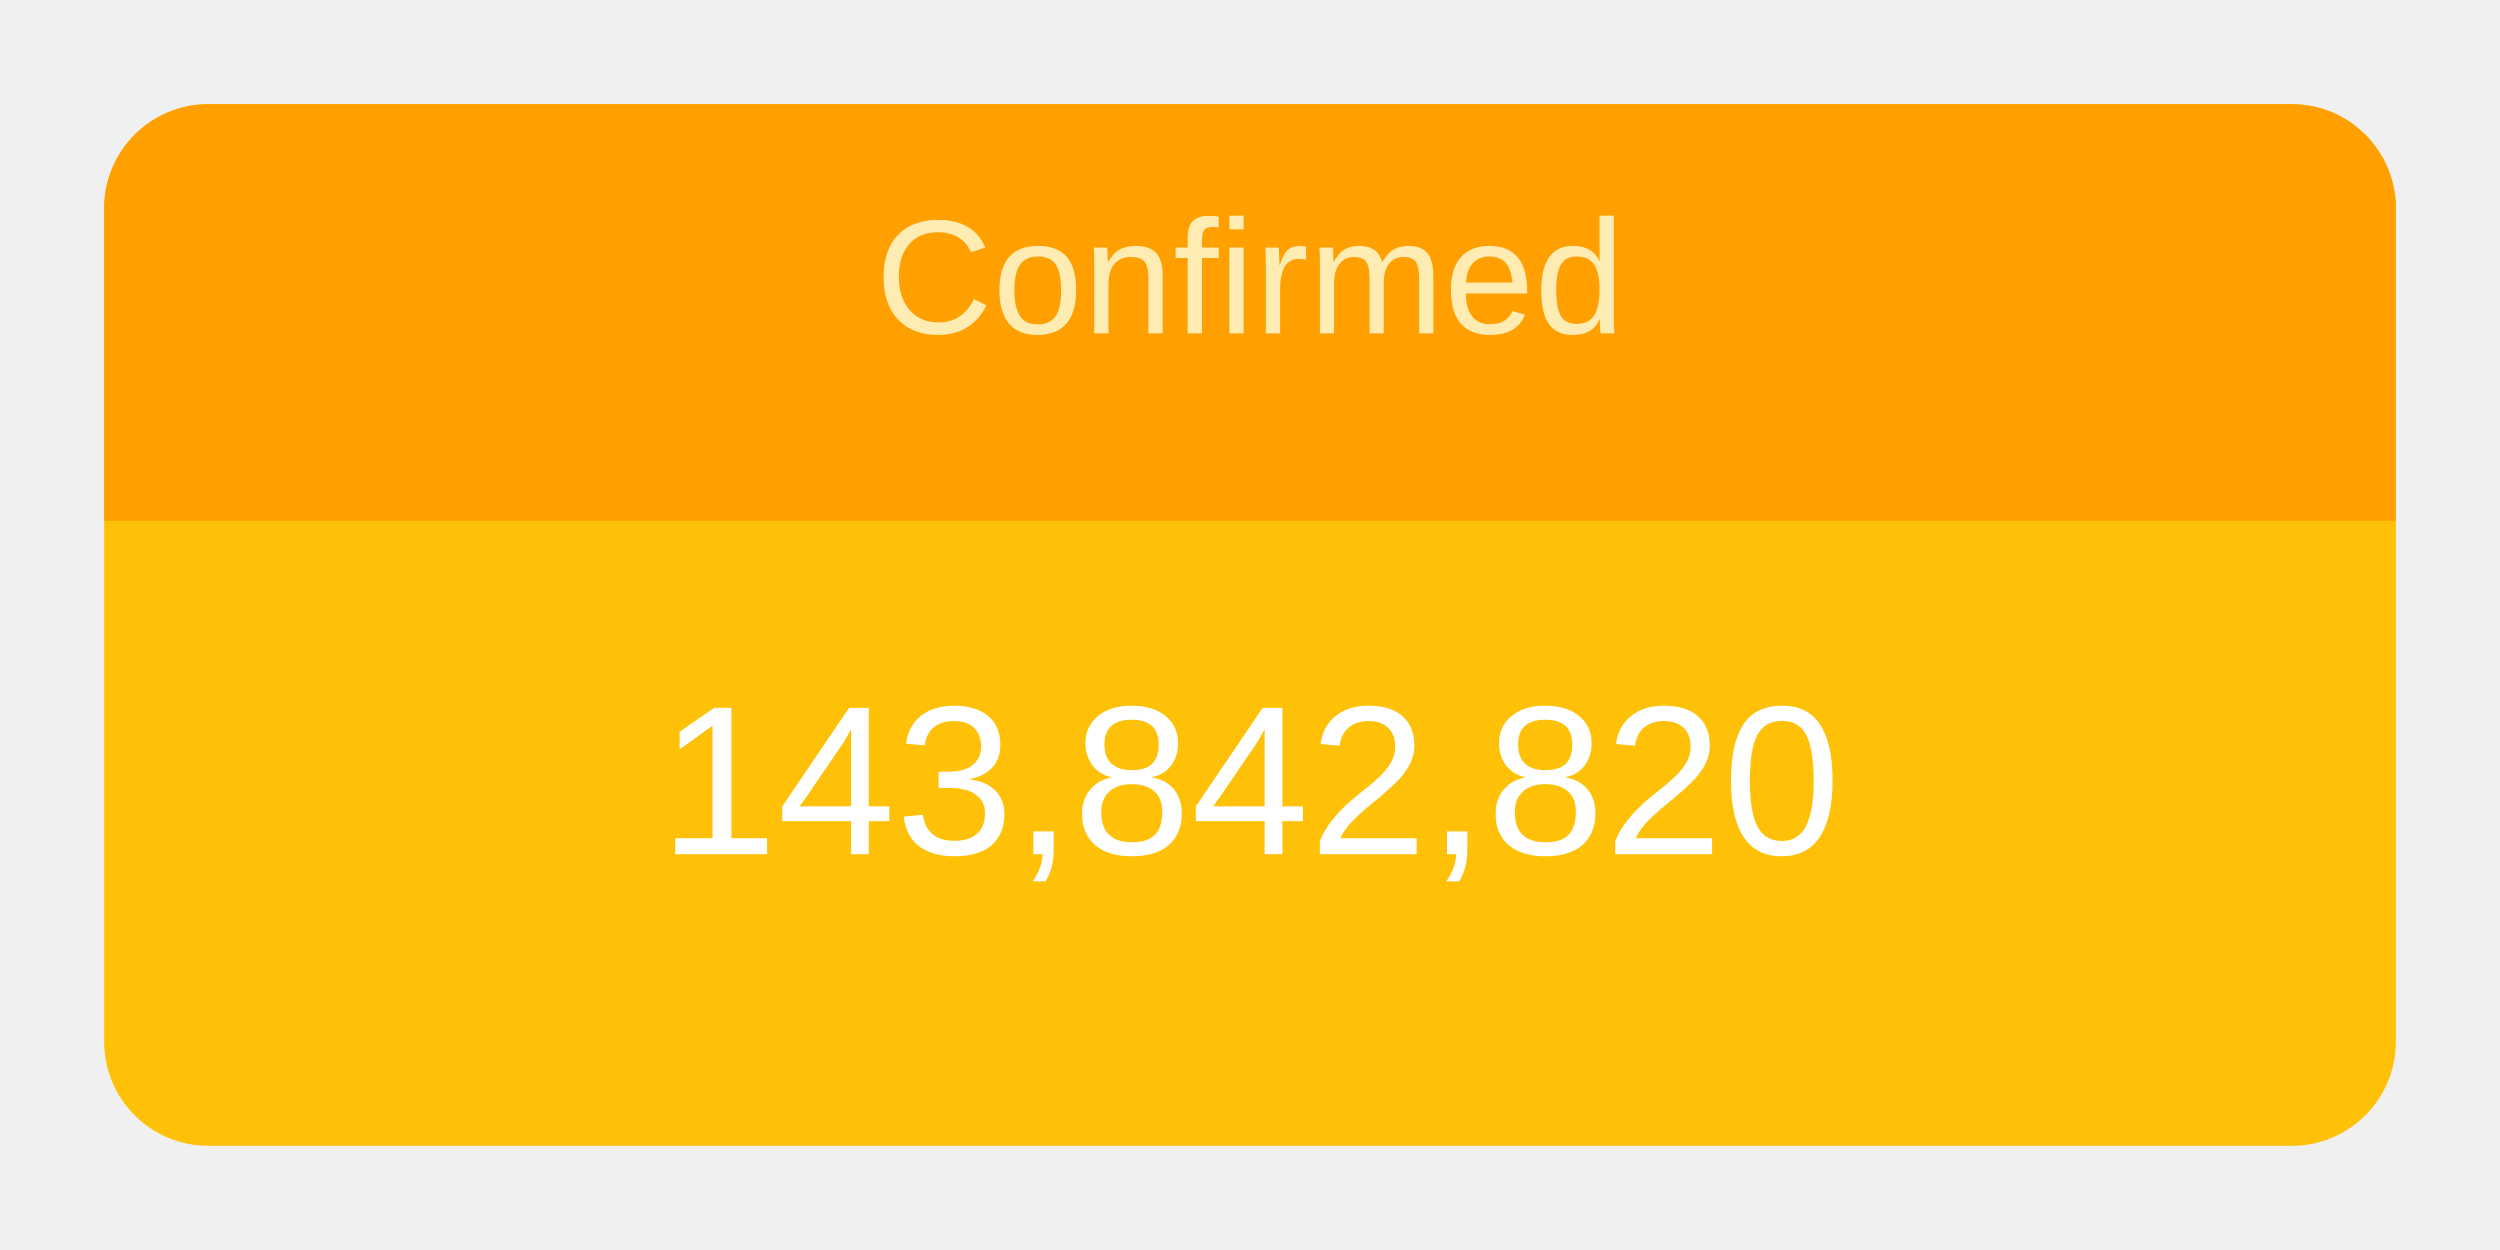
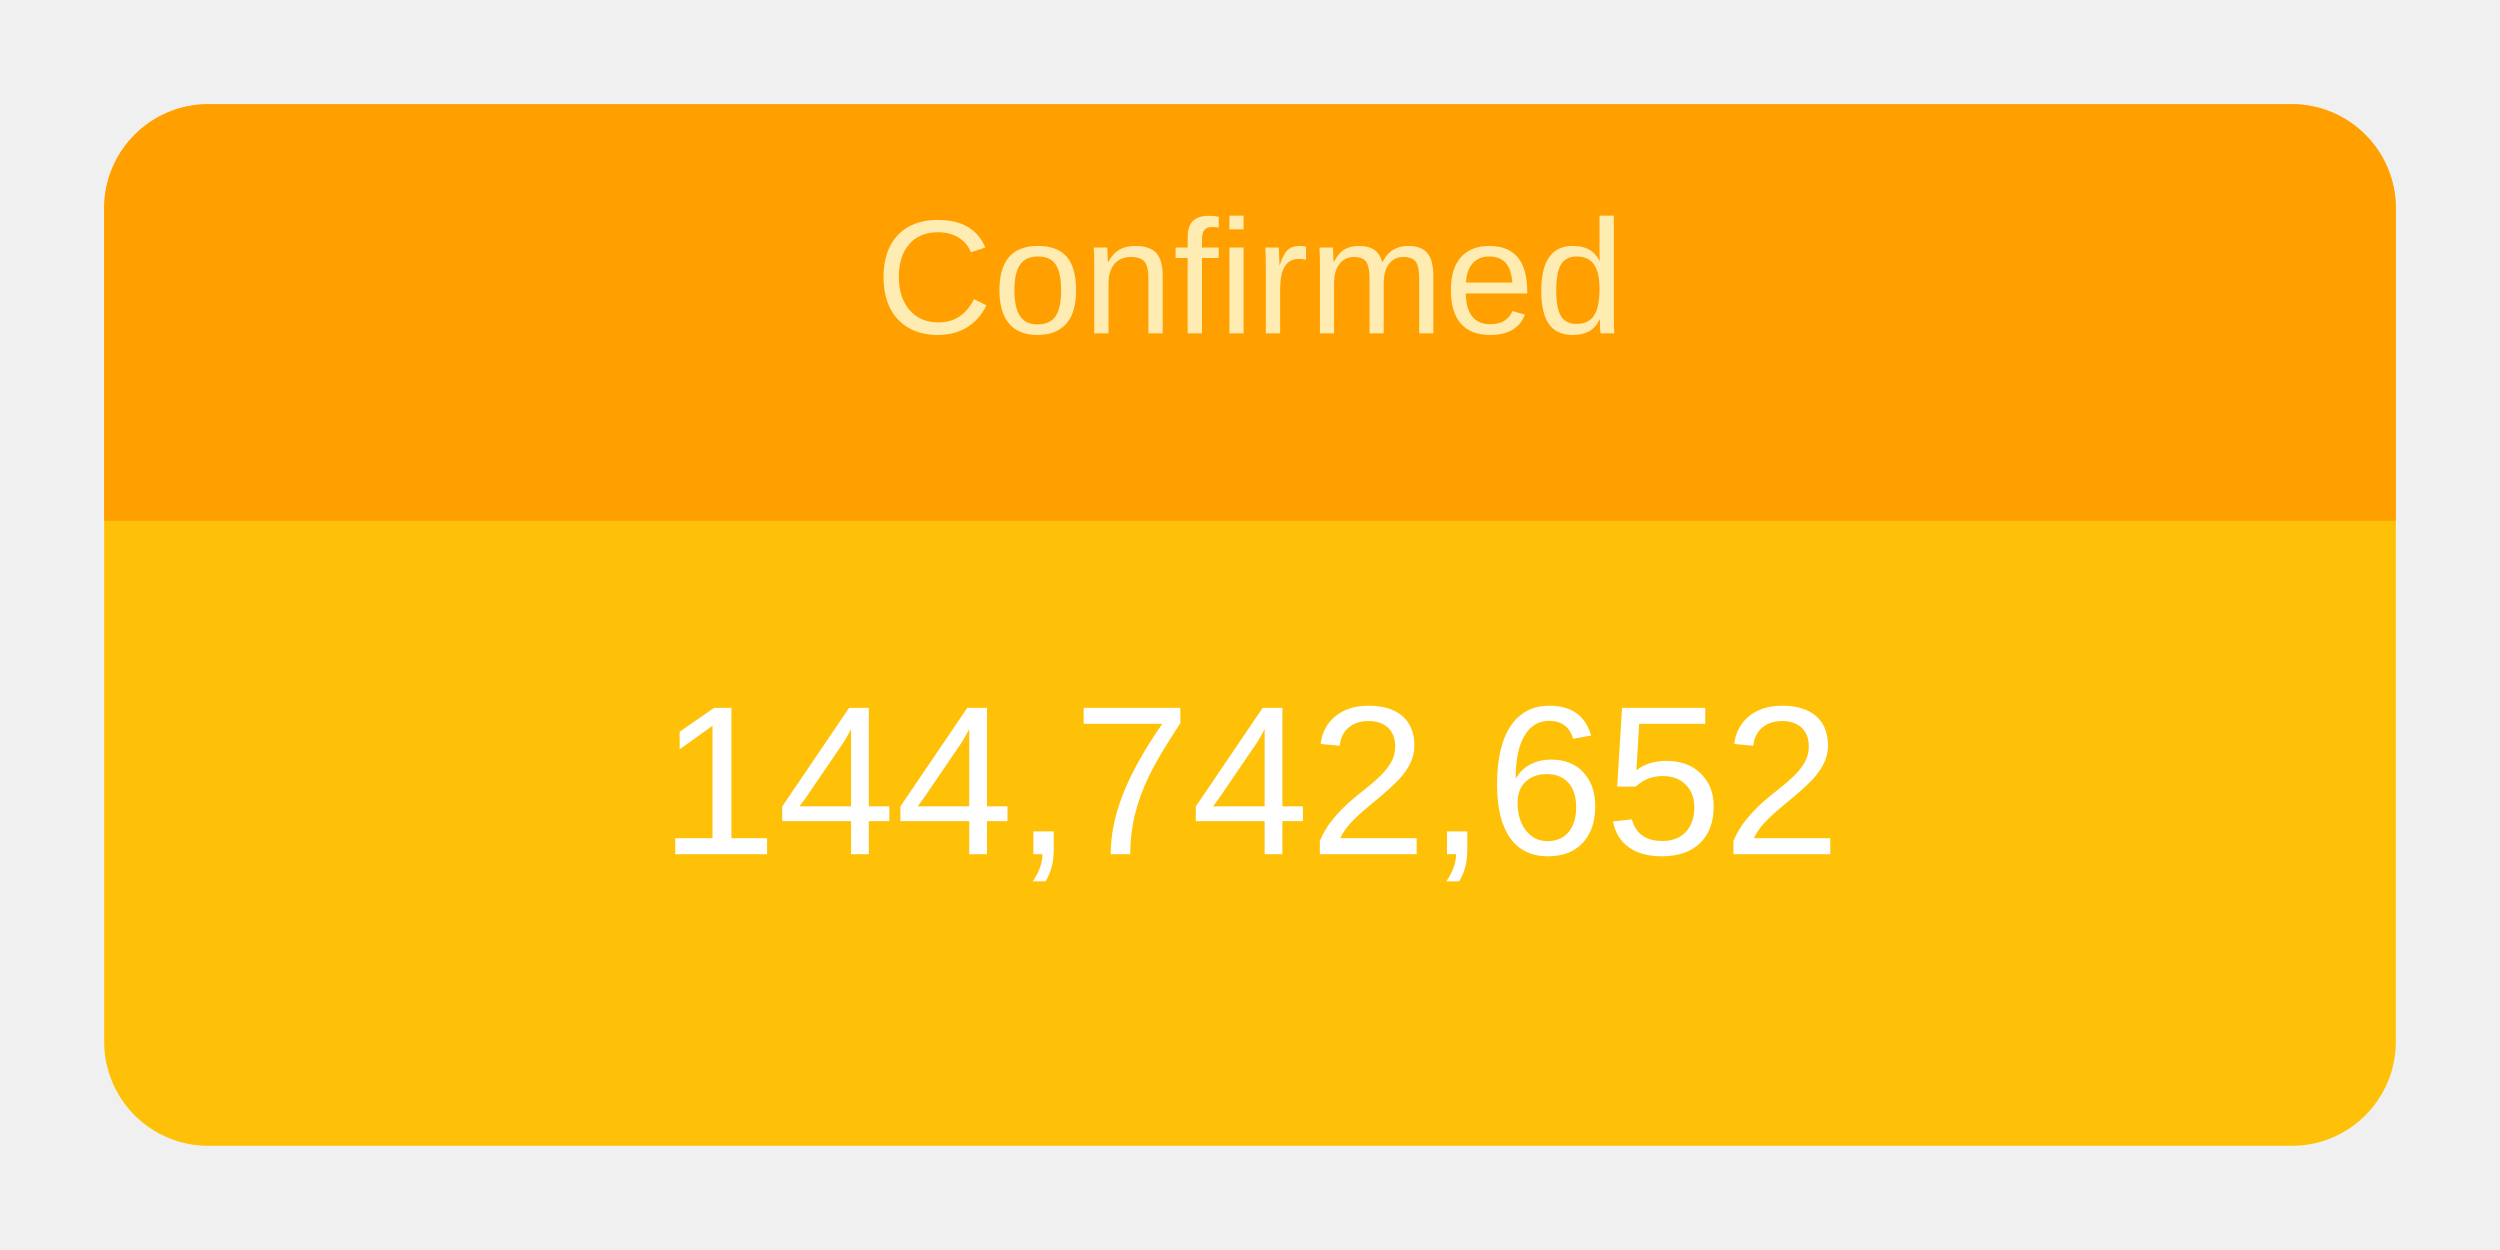
<svg xmlns="http://www.w3.org/2000/svg" height="120" viewBox="" width="240">
  <g transform="translate(10,10)">
    <rect rx="10" ry="10" width="220" height="100" style="fill: #ffc107; stroke-width: 5;" />
    <svg width="220" height="100">
      <text x="50%" y="72%" alignment-baseline="middle" text-anchor="middle" fill="white" font-size="1.7em" font-family="Arial, Helvetica, sans-serif">
-         143,842,820
+         144,742,652
      </text>
    </svg>
    <path fill="#FFA000" d=" M 210 0              a 10 10 0 0 1 10 10              v 30             h-220             v-30             a 10 10 0 0 1 10 -10" />
    <svg width="220" height="40">
      <text x="50%" y="55%" alignment-baseline="middle" text-anchor="middle" fill="#FFECB3" font-size="1.3em" font-family="Arial, Helvetica, sans-serif">
        Confirmed
      </text>
    </svg>
  </g>
</svg>
